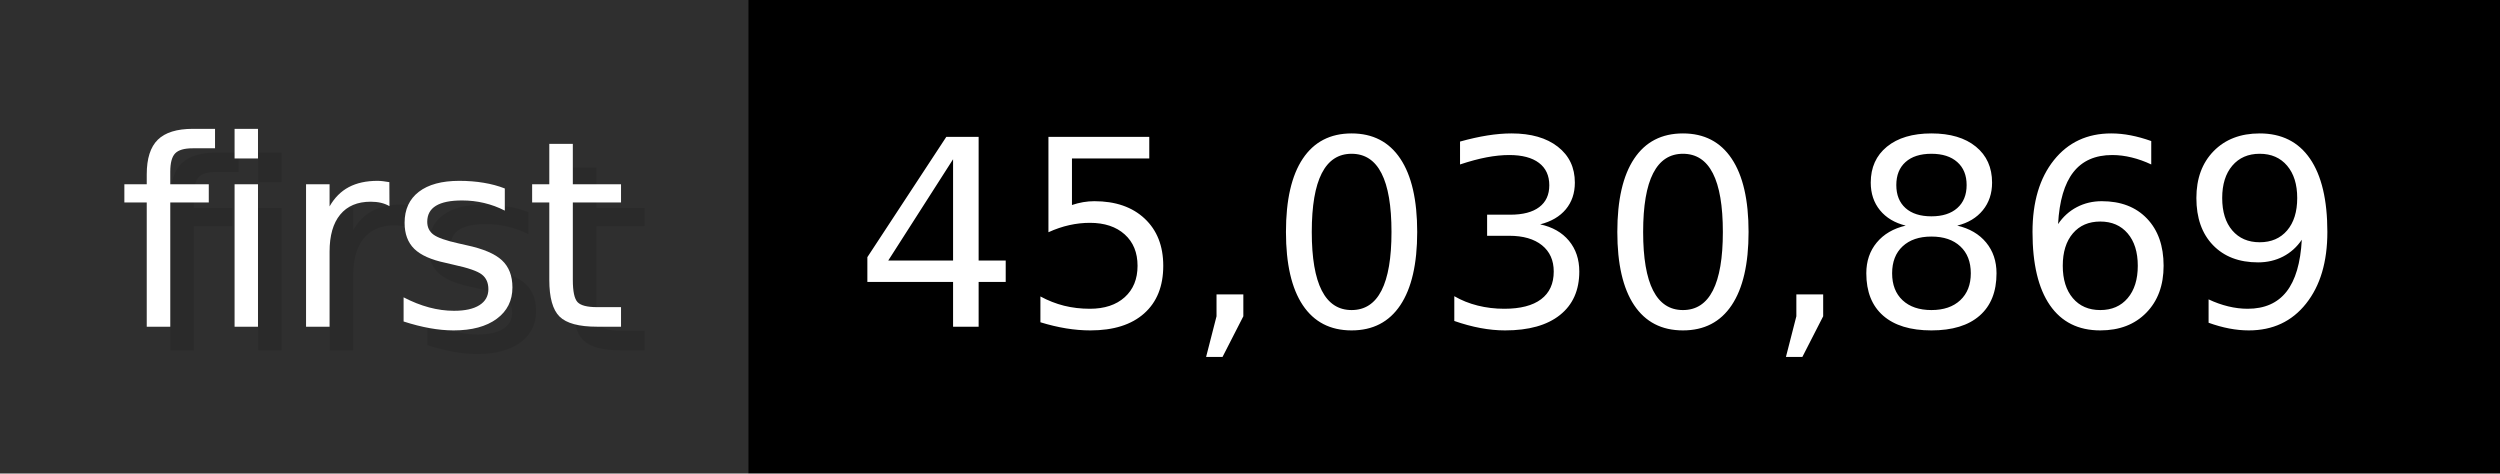
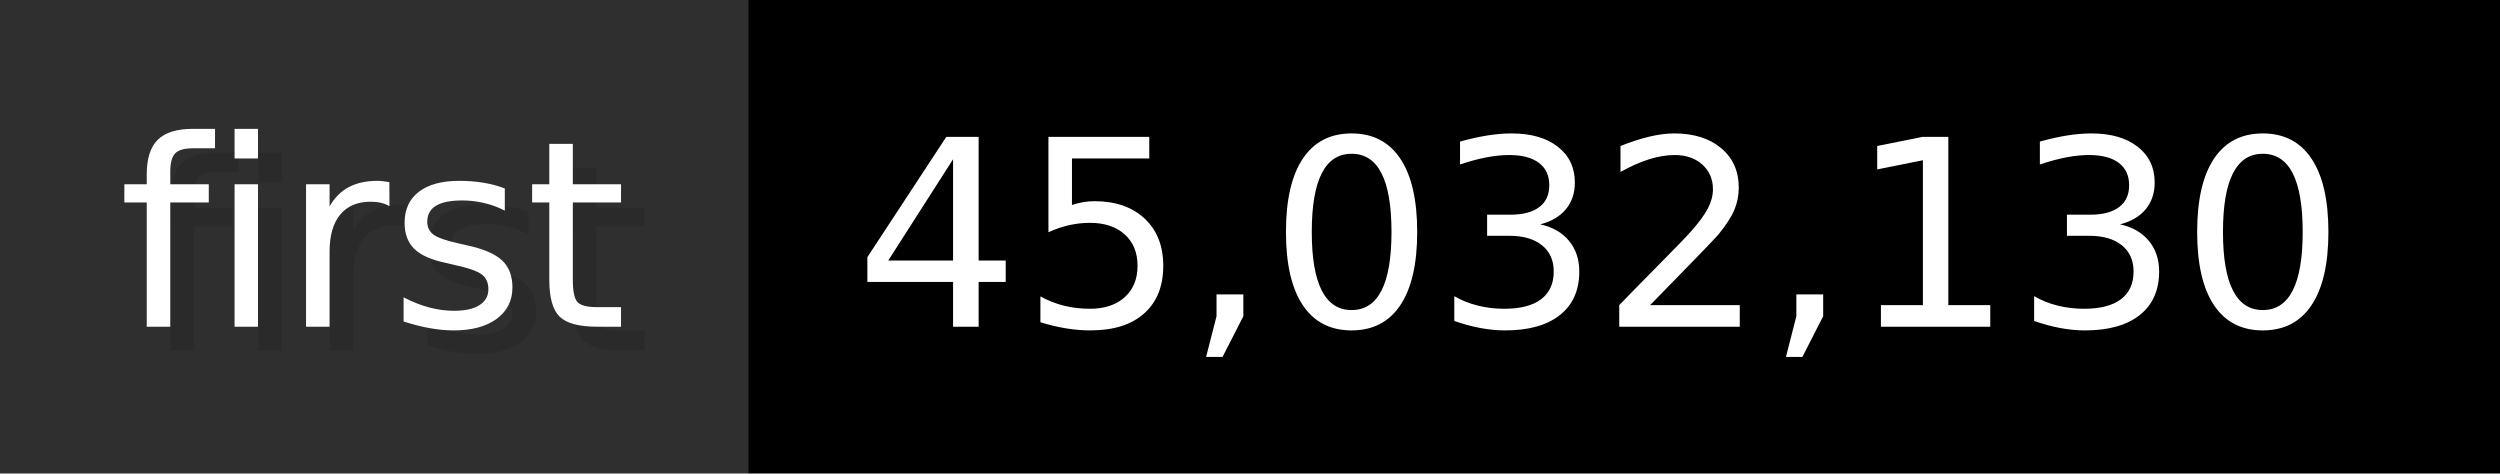
- <svg xmlns="http://www.w3.org/2000/svg" width="105.6" height="20" viewBox="0 0 1056 200" role="img" aria-label="first: 45,030,869">
+ <svg xmlns="http://www.w3.org/2000/svg" width="105.6" height="20" viewBox="0 0 1056 200" role="img" aria-label="first: 45,032,130">
  <g>
    <rect fill="#2F2F2F" width="316" height="200" />
    <rect fill="#" x="316" width="740" height="200" />
  </g>
  <g aria-hidden="true" fill="#fff" text-anchor="start" font-family="Verdana,DejaVu Sans,sans-serif" font-size="110">
    <text x="60" y="148" textLength="216" fill="#000" opacity="0.1">first</text>
    <text x="50" y="138" textLength="216">first</text>
-     <text x="371" y="148" textLength="640" fill="#000" opacity="0.1">45,030,869</text>
-     <text x="361" y="138" textLength="640">45,030,869</text>
+     <text x="371" y="148" textLength="640" fill="#000" opacity="0.1">45,032,130</text>
+     <text x="361" y="138" textLength="640">45,032,130</text>
  </g>
</svg>
